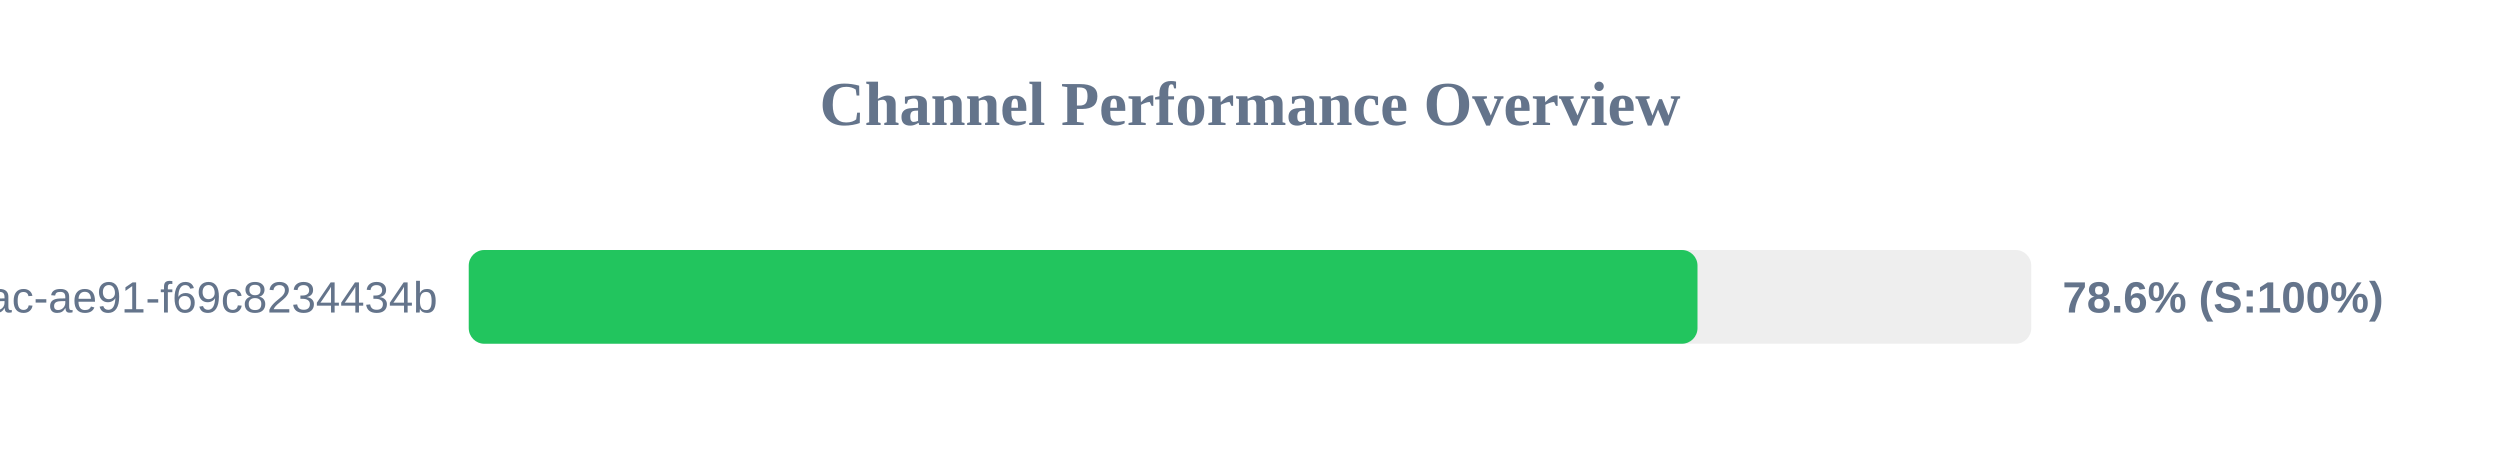
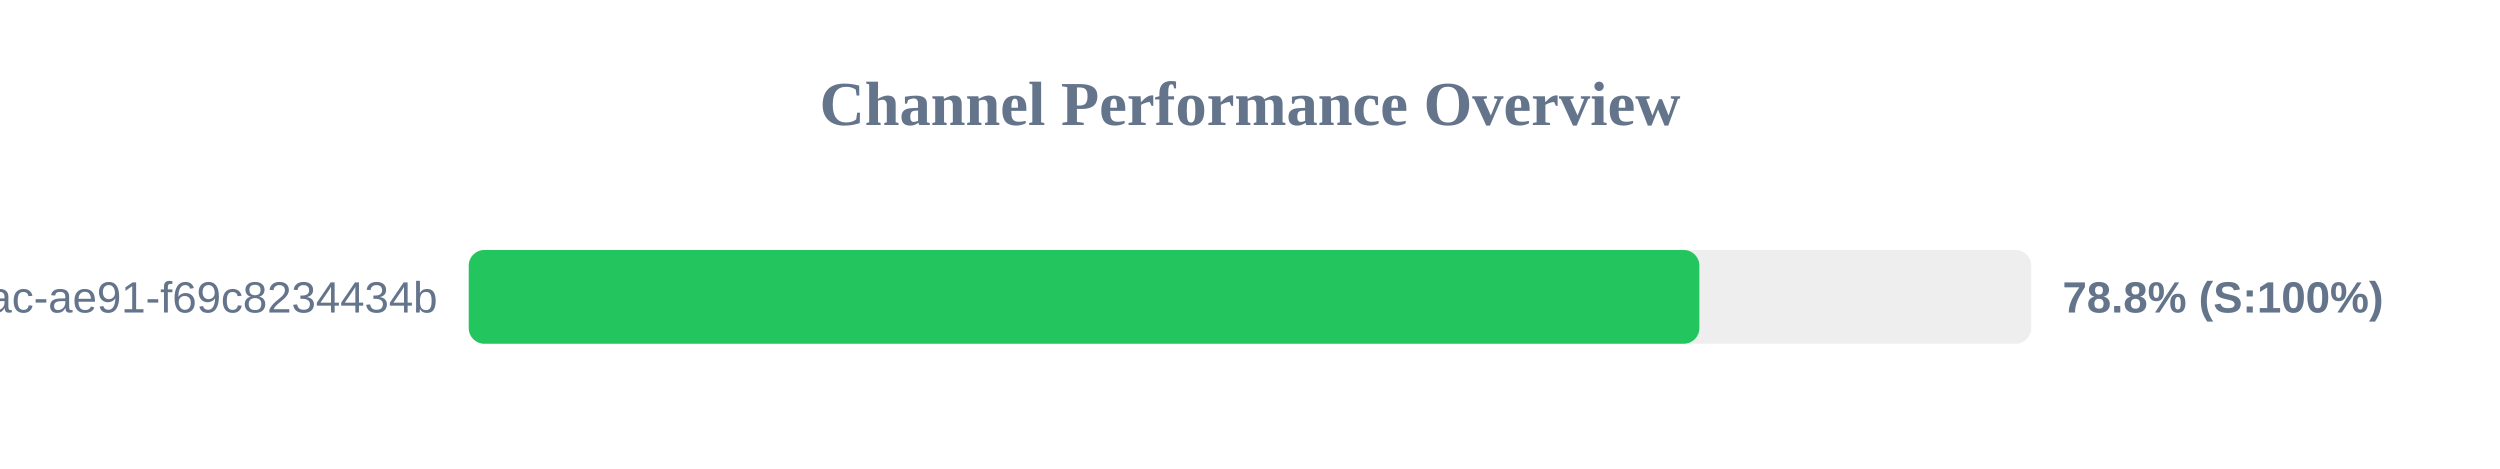
<svg xmlns="http://www.w3.org/2000/svg" width="800" height="150" version="1.1">
  <style>
        .row { font: 14px Arial; fill: #64748b; }
        .score { font: bold 14px Arial; fill: #64748b; }
    </style>
  <text x="400" y="40" text-anchor="middle" font-size="20px" font-weight="bold" fill="#64748b">Channel Performance Overview</text>
  <rect x="150" y="80" width="500" height="30" fill="#eee" rx="5" />
-   <rect x="150" y="80" width="393.2" height="30" fill="#22c55e" rx="5" />
+   <rect x="150" y="80" width="393.8" height="30" fill="#22c55e" rx="5" />
  <text x="140" y="100" text-anchor="end" class="row">?uuid=942b9cb8-92fa-46ac-ae91-f69c8234434b</text>
-   <text x="660" y="100" text-anchor="start" class="score">78.6% (S:100%)</text>
+   <text x="660" y="100" text-anchor="start" class="score">78.8% (S:100%)</text>
</svg>
